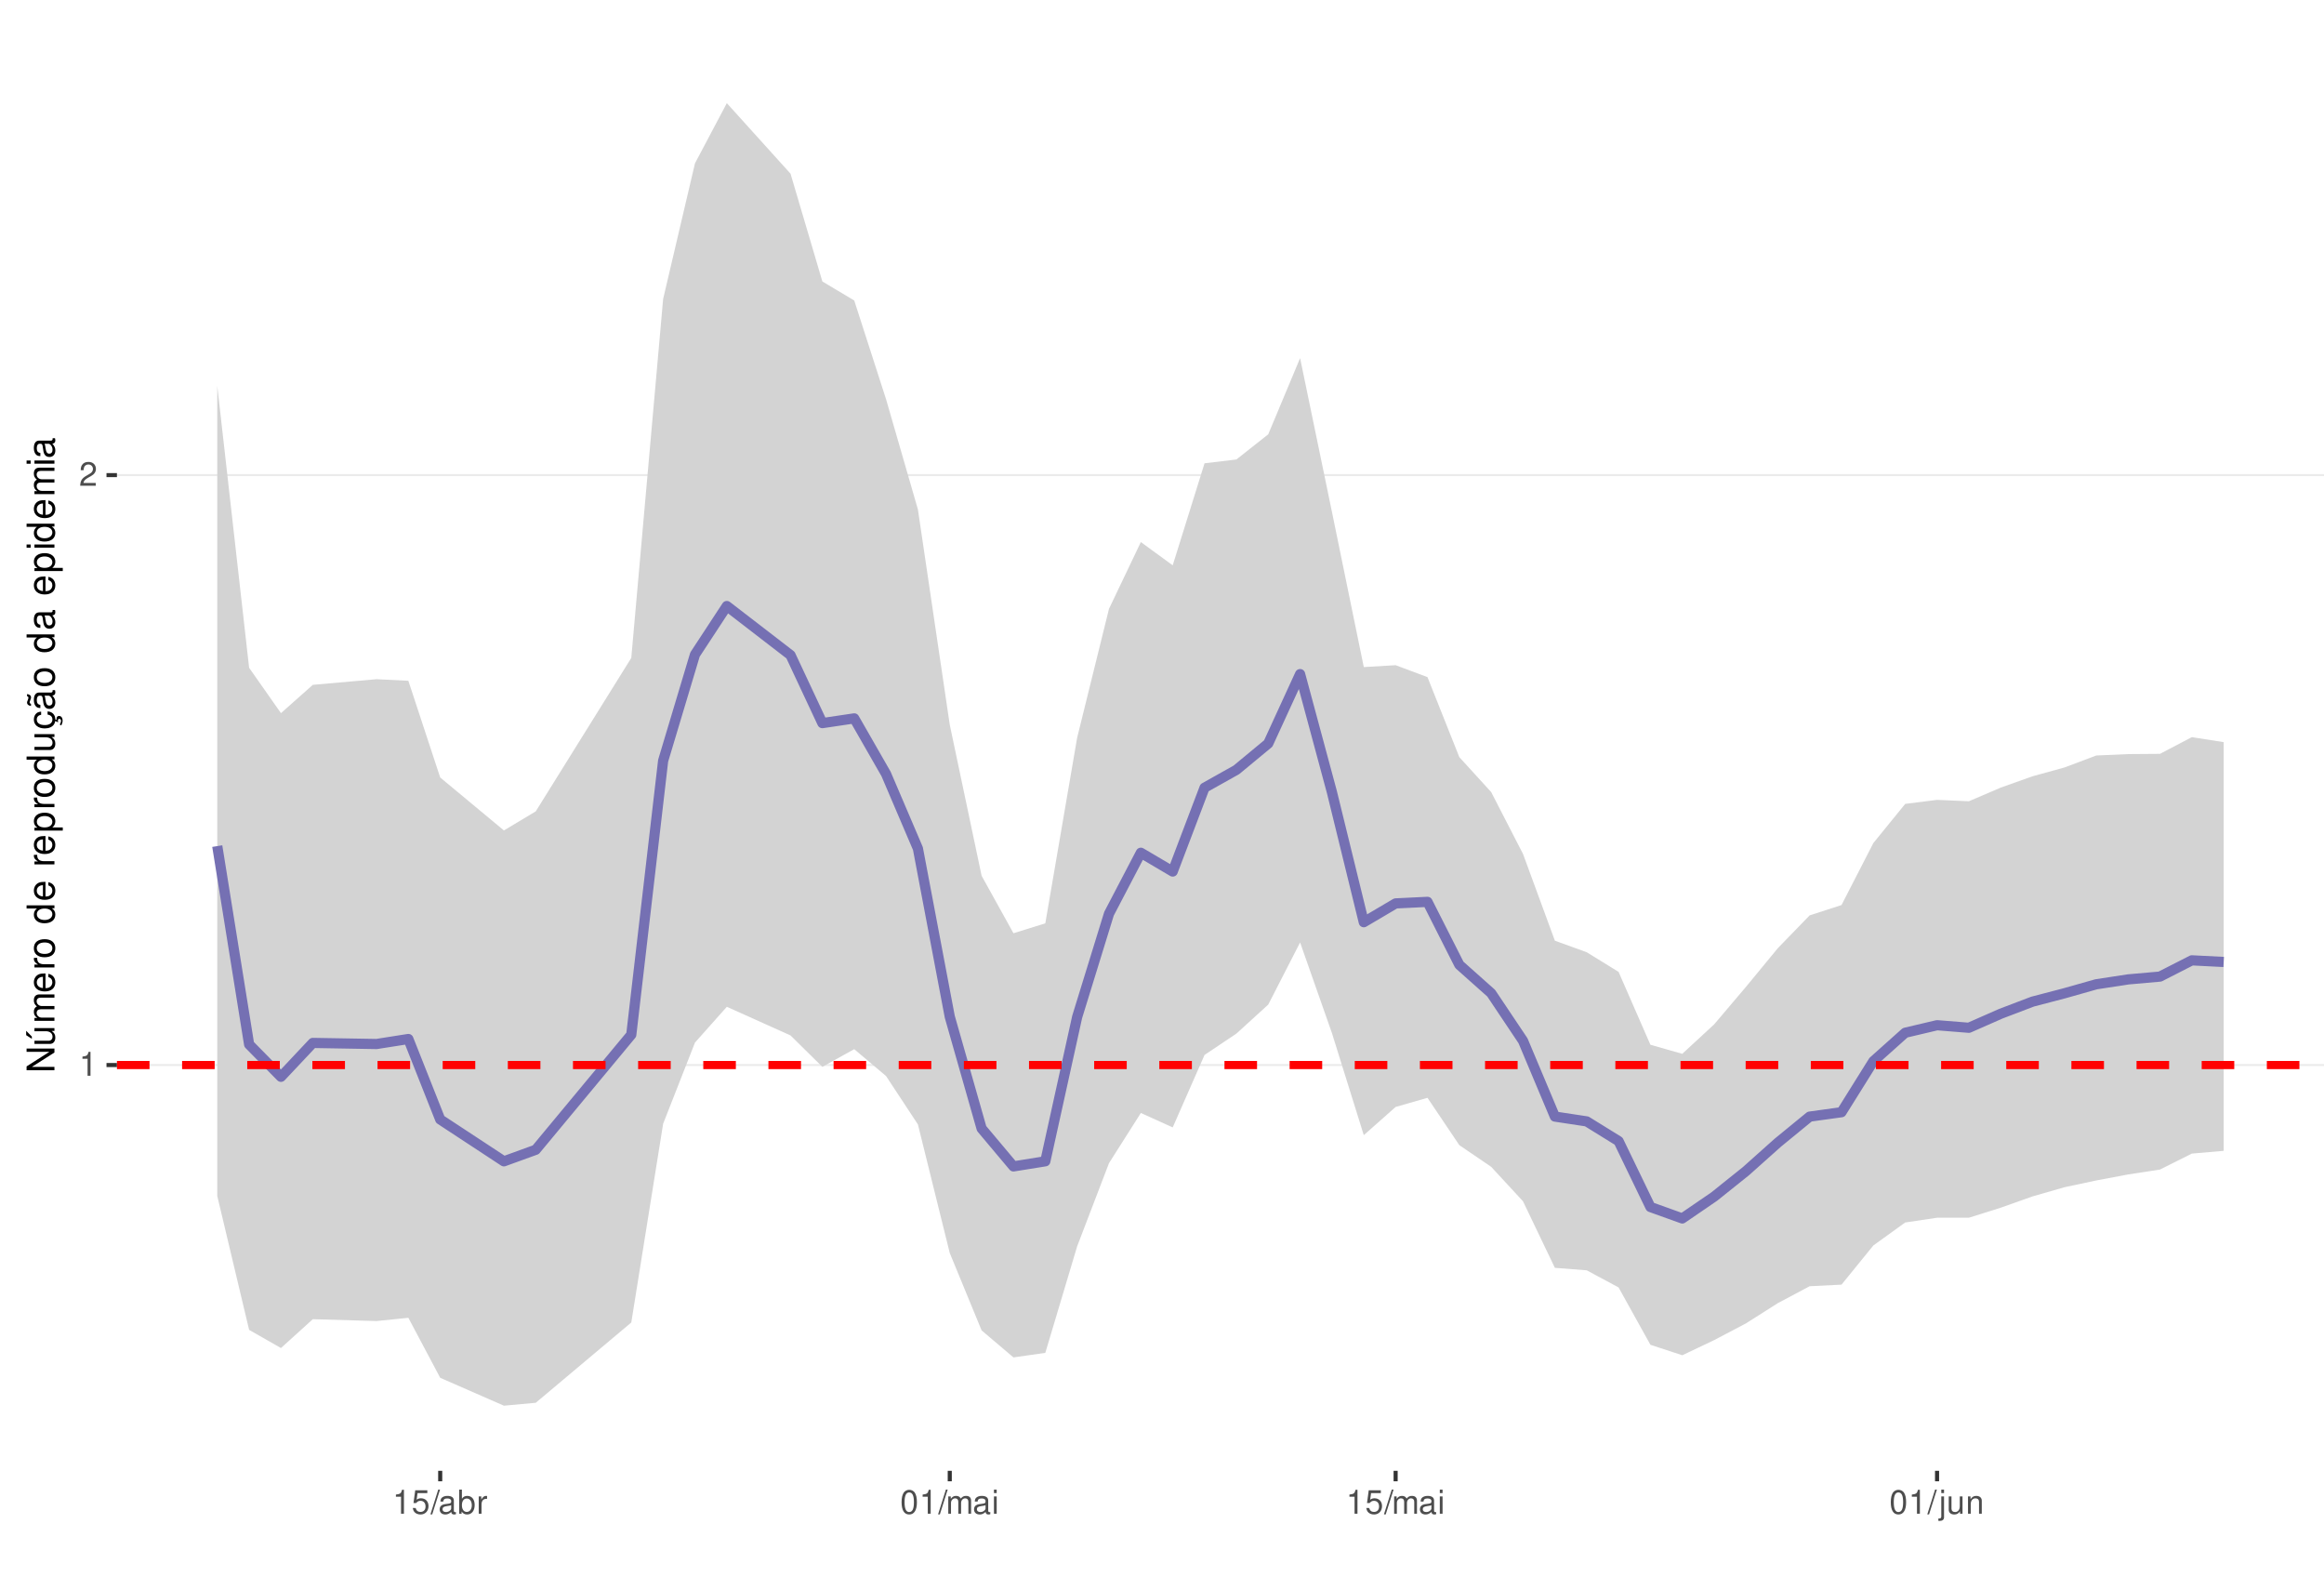
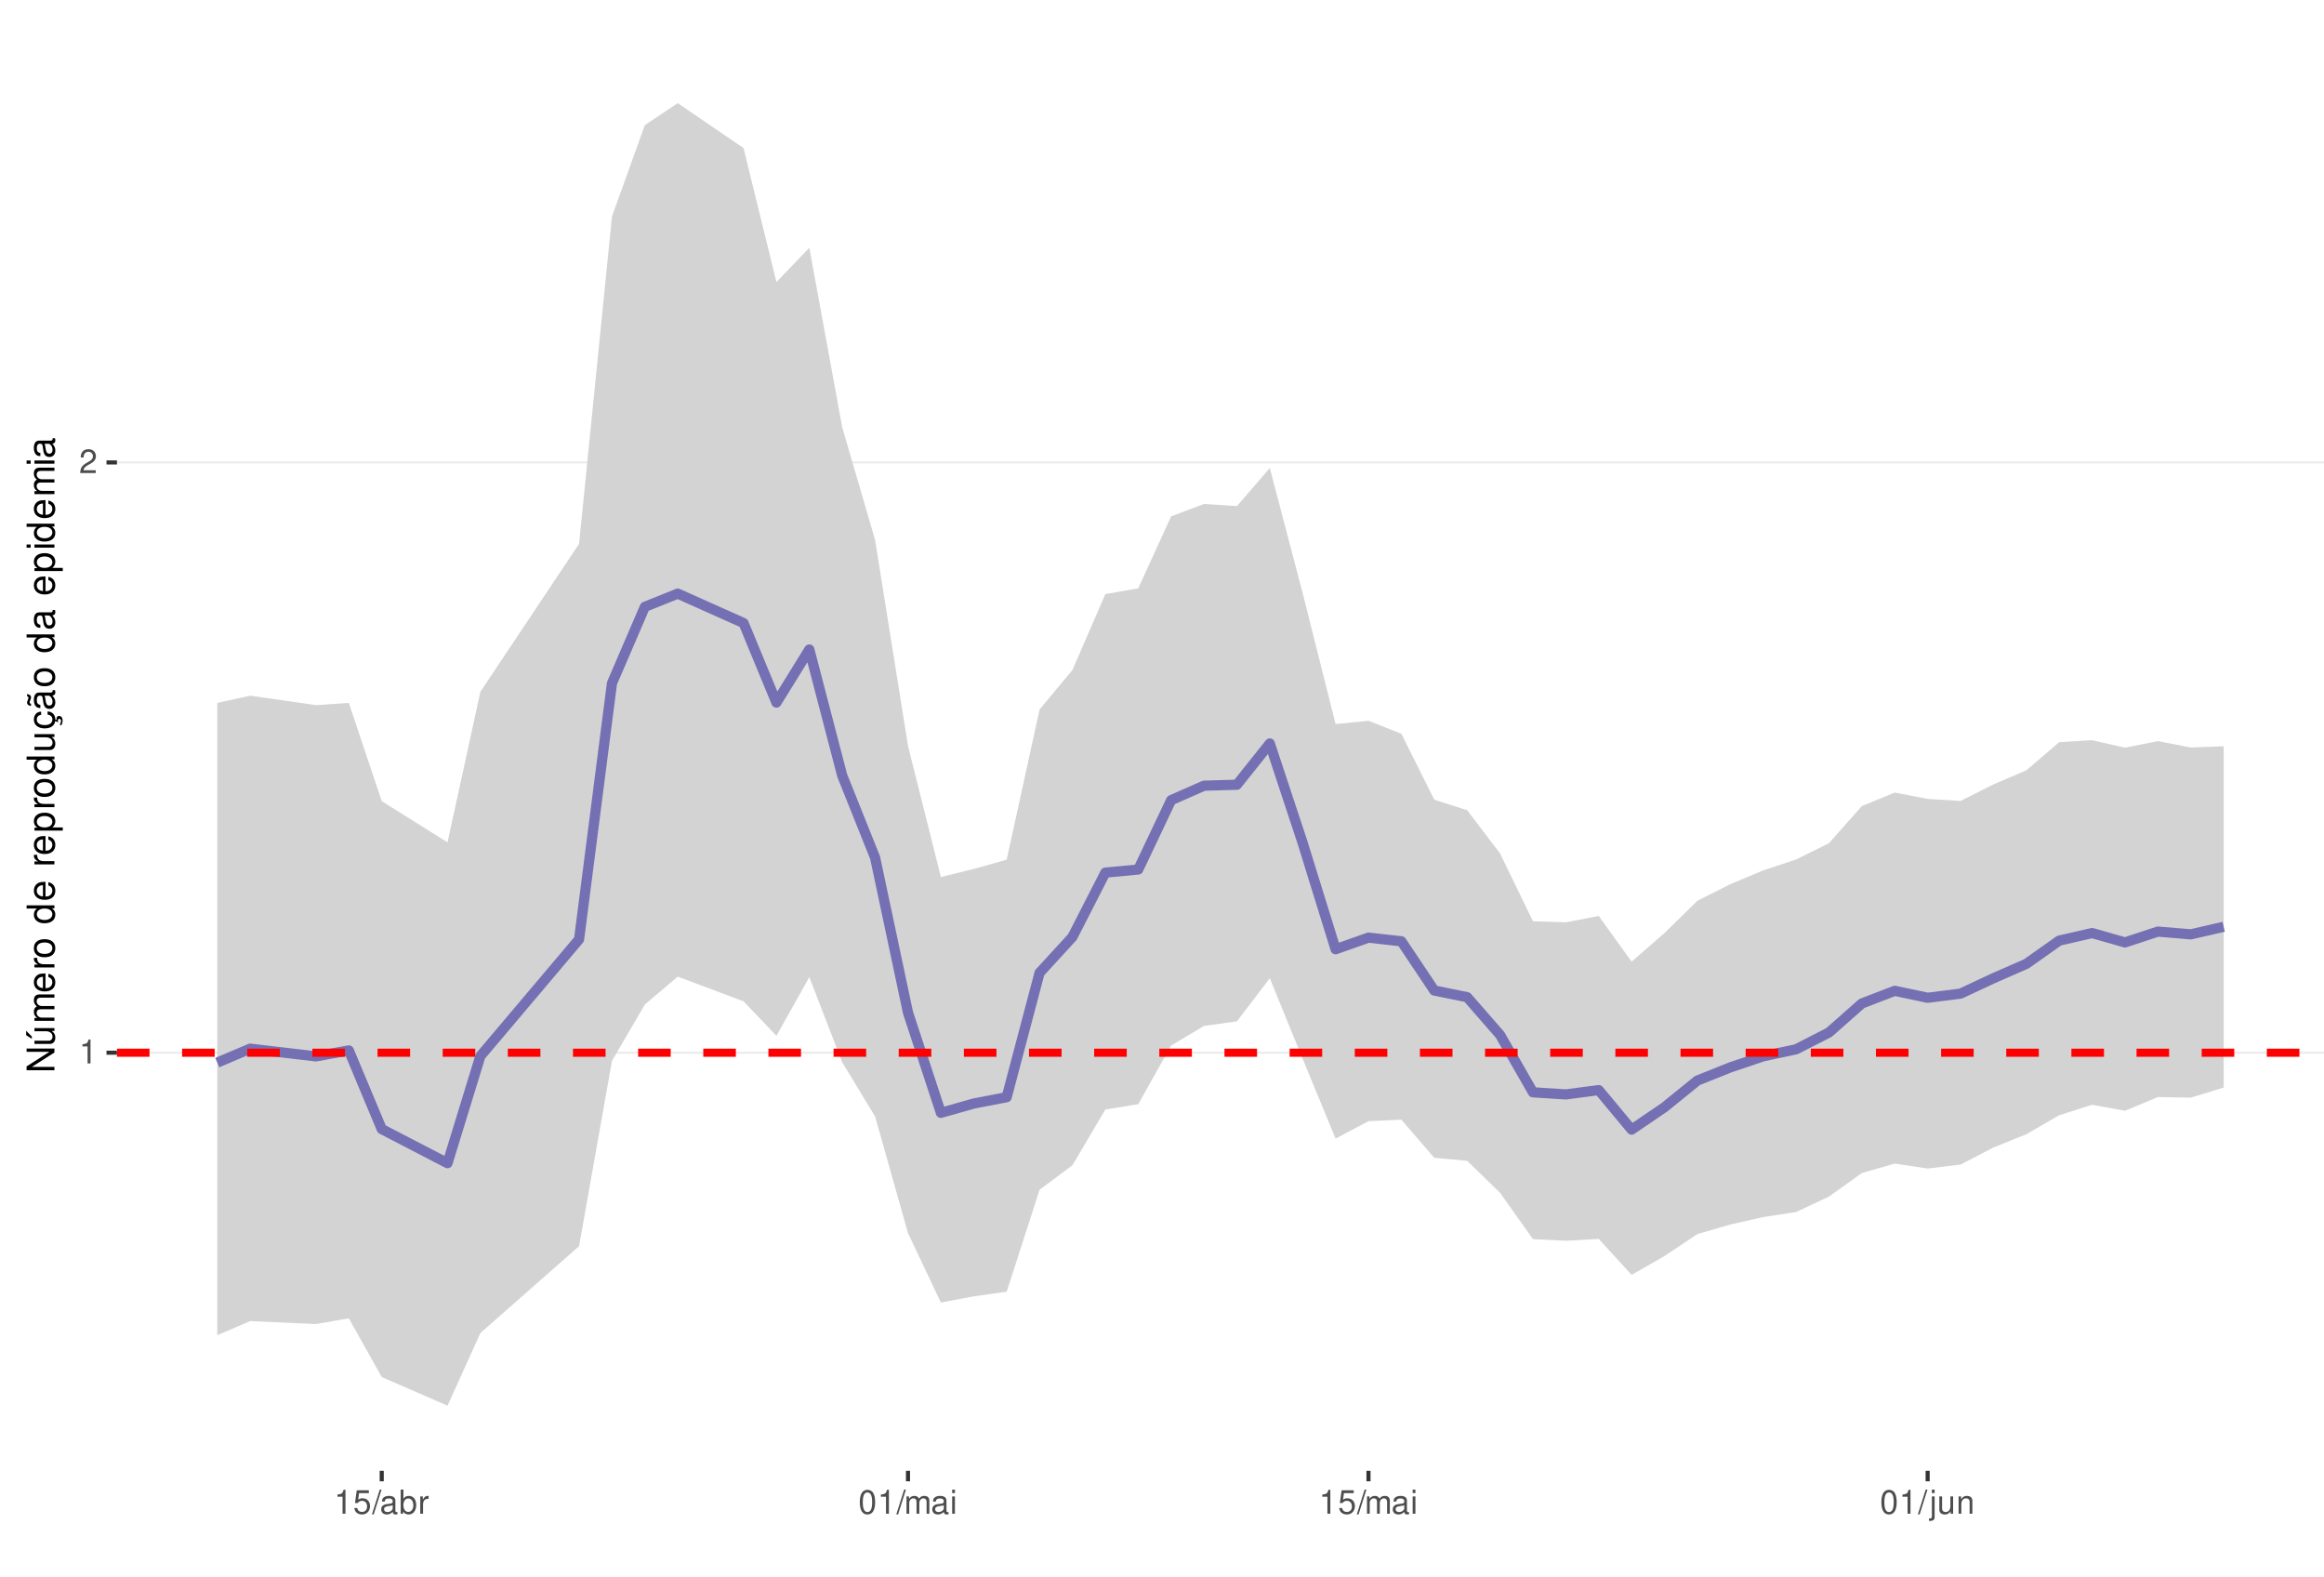
<svg xmlns="http://www.w3.org/2000/svg" xmlns:xlink="http://www.w3.org/1999/xlink" width="609pt" height="413pt" viewBox="0 0 609 413" version="1.1">
  <defs>
    <g>
      <symbol overflow="visible" id="glyph0-0">
        <path style="stroke:none;" d="" />
      </symbol>
      <symbol overflow="visible" id="glyph0-1">
        <path style="stroke:none;" d="M 2.234 -4.453 L 2.234 0 L 3 0 L 3 -6.266 L 2.5 -6.266 C 2.234 -5.297 2.062 -5.172 0.891 -5.016 L 0.891 -4.453 Z M 2.234 -4.453 " />
      </symbol>
      <symbol overflow="visible" id="glyph0-2">
        <path style="stroke:none;" d="M 4.375 -0.75 L 1.156 -0.75 C 1.234 -1.266 1.5 -1.594 2.266 -2.062 L 3.125 -2.547 C 3.984 -3.016 4.422 -3.656 4.422 -4.438 C 4.422 -4.953 4.219 -5.438 3.859 -5.781 C 3.484 -6.109 3.031 -6.266 2.453 -6.266 C 1.672 -6.266 1.094 -5.984 0.766 -5.438 C 0.547 -5.109 0.453 -4.719 0.438 -4.094 L 1.188 -4.094 C 1.219 -4.516 1.266 -4.766 1.375 -4.984 C 1.578 -5.359 1.969 -5.594 2.438 -5.594 C 3.125 -5.594 3.641 -5.094 3.641 -4.422 C 3.641 -3.906 3.359 -3.484 2.812 -3.172 L 2.016 -2.703 C 0.734 -1.969 0.359 -1.375 0.297 -0.016 L 4.375 -0.016 Z M 4.375 -0.75 " />
      </symbol>
      <symbol overflow="visible" id="glyph0-3">
        <path style="stroke:none;" d="M 4.125 -6.141 L 0.953 -6.141 L 0.5 -2.797 L 1.188 -2.797 C 1.547 -3.219 1.844 -3.375 2.328 -3.375 C 3.156 -3.375 3.656 -2.797 3.656 -1.891 C 3.656 -1.016 3.156 -0.469 2.312 -0.469 C 1.656 -0.469 1.25 -0.812 1.062 -1.5 L 0.297 -1.5 C 0.406 -1 0.5 -0.766 0.672 -0.531 C 1.016 -0.062 1.641 0.203 2.344 0.203 C 3.578 0.203 4.438 -0.703 4.438 -2 C 4.438 -3.219 3.641 -4.047 2.453 -4.047 C 2.031 -4.047 1.672 -3.938 1.328 -3.672 L 1.562 -5.391 L 4.125 -5.391 Z M 4.125 -6.141 " />
      </symbol>
      <symbol overflow="visible" id="glyph0-4">
        <path style="stroke:none;" d="M 1.984 -6.312 L -0.062 0.172 L 0.406 0.172 L 2.453 -6.312 Z M 1.984 -6.312 " />
      </symbol>
      <symbol overflow="visible" id="glyph0-5">
        <path style="stroke:none;" d="M 4.625 -0.422 C 4.547 -0.406 4.516 -0.406 4.469 -0.406 C 4.219 -0.406 4.078 -0.531 4.078 -0.766 L 4.078 -3.422 C 4.078 -4.234 3.5 -4.672 2.375 -4.672 C 1.719 -4.672 1.188 -4.469 0.875 -4.141 C 0.672 -3.906 0.578 -3.641 0.562 -3.188 L 1.297 -3.188 C 1.344 -3.75 1.672 -4 2.359 -4 C 3.016 -4 3.375 -3.75 3.375 -3.328 L 3.375 -3.141 C 3.359 -2.828 3.203 -2.703 2.609 -2.625 C 1.594 -2.5 1.438 -2.469 1.156 -2.359 C 0.625 -2.125 0.359 -1.734 0.359 -1.141 C 0.359 -0.312 0.938 0.203 1.859 0.203 C 2.422 0.203 2.875 0 3.391 -0.469 C 3.438 0 3.672 0.203 4.141 0.203 C 4.297 0.203 4.391 0.188 4.625 0.125 Z M 3.375 -1.422 C 3.375 -1.188 3.297 -1.031 3.078 -0.844 C 2.781 -0.578 2.438 -0.438 2.016 -0.438 C 1.453 -0.438 1.109 -0.703 1.109 -1.156 C 1.109 -1.641 1.422 -1.875 2.203 -1.984 C 2.984 -2.094 3.125 -2.125 3.375 -2.234 Z M 3.375 -1.422 " />
      </symbol>
      <symbol overflow="visible" id="glyph0-6">
        <path style="stroke:none;" d="M 0.469 -6.312 L 0.469 0 L 1.109 0 L 1.109 -0.578 C 1.469 -0.047 1.922 0.203 2.547 0.203 C 3.75 0.203 4.531 -0.781 4.531 -2.281 C 4.531 -3.75 3.797 -4.672 2.594 -4.672 C 1.969 -4.672 1.531 -4.438 1.188 -3.922 L 1.188 -6.312 Z M 2.453 -3.984 C 3.25 -3.984 3.781 -3.297 3.781 -2.203 C 3.781 -1.172 3.234 -0.469 2.453 -0.469 C 1.672 -0.469 1.188 -1.172 1.188 -2.234 C 1.188 -3.297 1.672 -3.984 2.453 -3.984 Z M 2.453 -3.984 " />
      </symbol>
      <symbol overflow="visible" id="glyph0-7">
        <path style="stroke:none;" d="M 0.594 -4.531 L 0.594 0 L 1.328 0 L 1.328 -2.359 C 1.328 -3.438 1.781 -3.938 2.781 -3.906 L 2.781 -4.641 C 2.656 -4.656 2.594 -4.672 2.5 -4.672 C 2.031 -4.672 1.672 -4.391 1.266 -3.719 L 1.266 -4.531 Z M 0.594 -4.531 " />
      </symbol>
      <symbol overflow="visible" id="glyph0-8">
        <path style="stroke:none;" d="M 2.375 -6.266 C 1.812 -6.266 1.297 -6 0.969 -5.578 C 0.578 -5.016 0.375 -4.188 0.375 -3.031 C 0.375 -0.922 1.062 0.203 2.375 0.203 C 3.672 0.203 4.391 -0.922 4.391 -2.984 C 4.391 -4.188 4.203 -5 3.797 -5.578 C 3.469 -6 2.953 -6.266 2.375 -6.266 Z M 2.375 -5.578 C 3.203 -5.578 3.609 -4.75 3.609 -3.047 C 3.609 -1.266 3.219 -0.438 2.359 -0.438 C 1.562 -0.438 1.156 -1.297 1.156 -3.016 C 1.156 -4.75 1.562 -5.578 2.375 -5.578 Z M 2.375 -5.578 " />
      </symbol>
      <symbol overflow="visible" id="glyph0-9">
        <path style="stroke:none;" d="M 0.609 -4.531 L 0.609 0 L 1.328 0 L 1.328 -2.844 C 1.328 -3.5 1.812 -4.031 2.391 -4.031 C 2.938 -4.031 3.234 -3.703 3.234 -3.125 L 3.234 0 L 3.969 0 L 3.969 -2.844 C 3.969 -3.5 4.438 -4.031 5.031 -4.031 C 5.562 -4.031 5.875 -3.703 5.875 -3.125 L 5.875 0 L 6.594 0 L 6.594 -3.406 C 6.594 -4.219 6.125 -4.672 5.281 -4.672 C 4.672 -4.672 4.312 -4.484 3.891 -3.969 C 3.625 -4.453 3.25 -4.672 2.672 -4.672 C 2.062 -4.672 1.656 -4.438 1.266 -3.891 L 1.266 -4.531 Z M 0.609 -4.531 " />
      </symbol>
      <symbol overflow="visible" id="glyph0-10">
        <path style="stroke:none;" d="M 1.297 -4.531 L 0.578 -4.531 L 0.578 0 L 1.297 0 Z M 1.297 -6.312 L 0.578 -6.312 L 0.578 -5.406 L 1.297 -5.406 Z M 1.297 -6.312 " />
      </symbol>
      <symbol overflow="visible" id="glyph0-11">
        <path style="stroke:none;" d="M 0.609 -4.531 L 0.609 0.656 C 0.609 1.109 0.469 1.25 0.016 1.25 C -0.031 1.25 -0.062 1.25 -0.156 1.25 L -0.156 1.859 C -0.062 1.875 -0.031 1.891 0.094 1.891 C 0.906 1.891 1.328 1.562 1.328 0.938 L 1.328 -4.531 Z M 1.328 -6.312 L 0.609 -6.312 L 0.609 -5.406 L 1.328 -5.406 Z M 1.328 -6.312 " />
      </symbol>
      <symbol overflow="visible" id="glyph0-12">
        <path style="stroke:none;" d="M 4.172 0 L 4.172 -4.531 L 3.453 -4.531 L 3.453 -1.969 C 3.453 -1.031 2.969 -0.438 2.219 -0.438 C 1.641 -0.438 1.281 -0.781 1.281 -1.328 L 1.281 -4.531 L 0.562 -4.531 L 0.562 -1.031 C 0.562 -0.281 1.125 0.203 2.016 0.203 C 2.672 0.203 3.094 -0.031 3.516 -0.625 L 3.516 0 Z M 4.172 0 " />
      </symbol>
      <symbol overflow="visible" id="glyph0-13">
        <path style="stroke:none;" d="M 0.609 -4.531 L 0.609 0 L 1.328 0 L 1.328 -2.5 C 1.328 -3.422 1.812 -4.031 2.562 -4.031 C 3.141 -4.031 3.5 -3.688 3.5 -3.141 L 3.5 0 L 4.219 0 L 4.219 -3.422 C 4.219 -4.188 3.656 -4.672 2.781 -4.672 C 2.109 -4.672 1.672 -4.406 1.266 -3.781 L 1.266 -4.531 Z M 0.609 -4.531 " />
      </symbol>
      <symbol overflow="visible" id="glyph1-0">
        <path style="stroke:none;" d="" />
      </symbol>
      <symbol overflow="visible" id="glyph1-1">
        <path style="stroke:none;" d="M -7.297 -6.453 L -7.297 -5.578 L -1.328 -5.578 L -7.297 -1.766 L -7.297 -0.766 L 0 -0.766 L 0 -1.641 L -5.906 -1.641 L 0 -5.406 L 0 -6.453 Z M -7.297 -6.453 " />
      </symbol>
      <symbol overflow="visible" id="glyph1-2">
        <path style="stroke:none;" d="M 0 -4.812 L -5.234 -4.812 L -5.234 -3.984 L -2.266 -3.984 C -1.203 -3.984 -0.5 -3.438 -0.5 -2.562 C -0.5 -1.906 -0.906 -1.484 -1.531 -1.484 L -5.234 -1.484 L -5.234 -0.656 L -1.203 -0.656 C -0.328 -0.656 0.234 -1.297 0.234 -2.312 C 0.234 -3.094 -0.047 -3.578 -0.734 -4.062 L 0 -4.062 Z M -7.406 -2.953 L -5.922 -2 L -5.922 -2.594 L -7.406 -4.094 Z M -7.406 -2.953 " />
      </symbol>
      <symbol overflow="visible" id="glyph1-3">
        <path style="stroke:none;" d="M -5.234 -0.703 L 0 -0.703 L 0 -1.547 L -3.297 -1.547 C -4.047 -1.547 -4.656 -2.094 -4.656 -2.766 C -4.656 -3.391 -4.281 -3.734 -3.609 -3.734 L 0 -3.734 L 0 -4.578 L -3.297 -4.578 C -4.047 -4.578 -4.656 -5.125 -4.656 -5.812 C -4.656 -6.422 -4.266 -6.781 -3.609 -6.781 L 0 -6.781 L 0 -7.625 L -3.938 -7.625 C -4.875 -7.625 -5.391 -7.078 -5.391 -6.094 C -5.391 -5.406 -5.188 -4.984 -4.594 -4.484 C -5.156 -4.188 -5.391 -3.766 -5.391 -3.078 C -5.391 -2.375 -5.125 -1.906 -4.5 -1.469 L -5.234 -1.469 Z M -5.234 -0.703 " />
      </symbol>
      <symbol overflow="visible" id="glyph1-4">
        <path style="stroke:none;" d="M -2.344 -5.125 C -3.141 -5.125 -3.625 -5.062 -4.016 -4.922 C -4.875 -4.578 -5.391 -3.781 -5.391 -2.797 C -5.391 -1.344 -4.281 -0.406 -2.547 -0.406 C -0.812 -0.406 0.234 -1.297 0.234 -2.781 C 0.234 -3.984 -0.453 -4.812 -1.594 -5.016 L -1.594 -4.188 C -0.906 -3.953 -0.547 -3.484 -0.547 -2.812 C -0.547 -2.281 -0.781 -1.828 -1.219 -1.547 C -1.516 -1.344 -1.812 -1.281 -2.344 -1.266 Z M -3.016 -1.297 C -3.984 -1.359 -4.625 -1.953 -4.625 -2.797 C -4.625 -3.641 -3.953 -4.234 -3.016 -4.234 Z M -3.016 -1.297 " />
      </symbol>
      <symbol overflow="visible" id="glyph1-5">
        <path style="stroke:none;" d="M -5.234 -0.688 L 0 -0.688 L 0 -1.531 L -2.719 -1.531 C -3.984 -1.547 -4.547 -2.062 -4.516 -3.203 L -5.359 -3.203 C -5.375 -3.062 -5.391 -2.984 -5.391 -2.891 C -5.391 -2.344 -5.062 -1.938 -4.297 -1.453 L -5.234 -1.453 Z M -5.234 -0.688 " />
      </symbol>
      <symbol overflow="visible" id="glyph1-6">
        <path style="stroke:none;" d="M -5.391 -2.719 C -5.391 -1.234 -4.344 -0.359 -2.578 -0.359 C -0.812 -0.359 0.234 -1.234 0.234 -2.734 C 0.234 -4.203 -0.812 -5.094 -2.547 -5.094 C -4.359 -5.094 -5.391 -4.234 -5.391 -2.719 Z M -4.625 -2.734 C -4.625 -3.672 -3.844 -4.234 -2.547 -4.234 C -1.312 -4.234 -0.547 -3.656 -0.547 -2.734 C -0.547 -1.797 -1.312 -1.234 -2.578 -1.234 C -3.844 -1.234 -4.625 -1.797 -4.625 -2.734 Z M -4.625 -2.734 " />
      </symbol>
      <symbol overflow="visible" id="glyph1-7">
        <path style="stroke:none;" d="" />
      </symbol>
      <symbol overflow="visible" id="glyph1-8">
        <path style="stroke:none;" d="M -7.297 -4.953 L -7.297 -4.125 L -4.578 -4.125 C -5.109 -3.766 -5.391 -3.203 -5.391 -2.516 C -5.391 -1.156 -4.297 -0.266 -2.625 -0.266 C -0.859 -0.266 0.234 -1.125 0.234 -2.547 C 0.234 -3.266 -0.047 -3.766 -0.688 -4.203 L 0 -4.203 L 0 -4.953 Z M -4.609 -2.656 C -4.609 -3.547 -3.812 -4.125 -2.562 -4.125 C -1.344 -4.125 -0.547 -3.547 -0.547 -2.656 C -0.547 -1.734 -1.359 -1.125 -2.578 -1.125 C -3.797 -1.125 -4.609 -1.734 -4.609 -2.656 Z M -4.609 -2.656 " />
      </symbol>
      <symbol overflow="visible" id="glyph1-9">
        <path style="stroke:none;" d="M 2.188 -0.547 L 2.188 -1.375 L -0.547 -1.375 C -0.016 -1.812 0.234 -2.312 0.234 -2.984 C 0.234 -4.344 -0.859 -5.234 -2.531 -5.234 C -4.297 -5.234 -5.391 -4.375 -5.391 -2.984 C -5.391 -2.266 -5.062 -1.703 -4.453 -1.312 L -5.234 -1.312 L -5.234 -0.547 Z M -4.609 -2.844 C -4.609 -3.766 -3.797 -4.359 -2.547 -4.359 C -1.359 -4.359 -0.547 -3.75 -0.547 -2.844 C -0.547 -1.953 -1.344 -1.375 -2.578 -1.375 C -3.812 -1.375 -4.609 -1.953 -4.609 -2.844 Z M -4.609 -2.844 " />
      </symbol>
      <symbol overflow="visible" id="glyph1-10">
        <path style="stroke:none;" d="M 0 -4.812 L -5.234 -4.812 L -5.234 -3.984 L -2.266 -3.984 C -1.203 -3.984 -0.5 -3.438 -0.5 -2.562 C -0.5 -1.906 -0.906 -1.484 -1.531 -1.484 L -5.234 -1.484 L -5.234 -0.656 L -1.203 -0.656 C -0.328 -0.656 0.234 -1.297 0.234 -2.312 C 0.234 -3.094 -0.047 -3.578 -0.734 -4.062 L 0 -4.062 Z M 0 -4.812 " />
      </symbol>
      <symbol overflow="visible" id="glyph1-11">
        <path style="stroke:none;" d="M 0.234 -2.641 C 0.234 -3.875 -0.547 -4.703 -1.797 -4.766 L -1.797 -3.938 C -0.953 -3.797 -0.531 -3.359 -0.531 -2.656 C -0.531 -1.734 -1.281 -1.188 -2.516 -1.188 C -3.844 -1.188 -4.625 -1.719 -4.625 -2.625 C -4.625 -3.328 -4.203 -3.766 -3.484 -3.875 L -3.484 -4.703 C -3.984 -4.672 -4.312 -4.562 -4.609 -4.359 C -5.094 -4 -5.391 -3.375 -5.391 -2.641 C -5.391 -1.219 -4.266 -0.312 -2.531 -0.312 C -1.469 -0.312 -0.625 -0.672 -0.156 -1.312 C 0.047 -1.594 0.125 -1.812 0.203 -2.25 L 0.922 -1.938 L 0.984 -2.062 C 0.938 -2.188 0.906 -2.25 0.906 -2.375 C 0.906 -2.656 1.047 -2.828 1.281 -2.828 C 1.547 -2.828 1.734 -2.594 1.734 -2.297 C 1.734 -2.031 1.672 -1.844 1.438 -1.406 L 1.406 -1.312 L 1.812 -1.094 C 2.078 -1.75 2.141 -1.953 2.141 -2.344 C 2.141 -3.109 1.781 -3.578 1.203 -3.578 C 0.781 -3.578 0.547 -3.297 0.547 -2.797 C 0.547 -2.703 0.547 -2.641 0.562 -2.516 Z M 0.234 -2.641 " />
      </symbol>
      <symbol overflow="visible" id="glyph1-12">
        <path style="stroke:none;" d="M -0.484 -5.344 C -0.469 -5.266 -0.469 -5.219 -0.469 -5.172 C -0.469 -4.875 -0.625 -4.719 -0.875 -4.719 L -3.953 -4.719 C -4.891 -4.719 -5.391 -4.047 -5.391 -2.75 C -5.391 -1.984 -5.172 -1.375 -4.781 -1.016 C -4.516 -0.766 -4.203 -0.672 -3.688 -0.656 L -3.688 -1.484 C -4.328 -1.562 -4.625 -1.938 -4.625 -2.719 C -4.625 -3.484 -4.344 -3.891 -3.844 -3.891 L -3.625 -3.891 C -3.266 -3.875 -3.125 -3.703 -3.047 -3.016 C -2.891 -1.844 -2.844 -1.656 -2.719 -1.344 C -2.453 -0.734 -2 -0.422 -1.312 -0.422 C -0.375 -0.422 0.234 -1.078 0.234 -2.141 C 0.234 -2.797 0 -3.328 -0.547 -3.922 C 0 -3.984 0.234 -4.234 0.234 -4.781 C 0.234 -4.953 0.203 -5.062 0.141 -5.344 Z M -1.656 -3.891 C -1.375 -3.891 -1.203 -3.812 -0.969 -3.562 C -0.656 -3.219 -0.5 -2.812 -0.5 -2.312 C -0.5 -1.672 -0.812 -1.297 -1.344 -1.297 C -1.891 -1.297 -2.172 -1.656 -2.297 -2.547 C -2.422 -3.438 -2.453 -3.609 -2.594 -3.891 Z M -7.172 -3.75 C -6.922 -3.672 -6.812 -3.547 -6.812 -3.375 C -6.812 -3.25 -6.875 -2.984 -6.984 -2.734 C -7.156 -2.312 -7.172 -2.25 -7.172 -2.047 C -7.172 -1.594 -6.797 -1.297 -6.141 -1.188 L -6.141 -1.766 C -6.375 -1.812 -6.5 -1.938 -6.5 -2.094 C -6.5 -2.203 -6.469 -2.344 -6.375 -2.578 C -6.156 -3.156 -6.125 -3.234 -6.125 -3.438 C -6.125 -3.922 -6.484 -4.219 -7.172 -4.312 Z M -7.172 -3.75 " />
      </symbol>
      <symbol overflow="visible" id="glyph1-13">
        <path style="stroke:none;" d="M -0.484 -5.344 C -0.469 -5.266 -0.469 -5.219 -0.469 -5.172 C -0.469 -4.875 -0.625 -4.719 -0.875 -4.719 L -3.953 -4.719 C -4.891 -4.719 -5.391 -4.047 -5.391 -2.75 C -5.391 -1.984 -5.172 -1.375 -4.781 -1.016 C -4.516 -0.766 -4.203 -0.672 -3.688 -0.656 L -3.688 -1.484 C -4.328 -1.562 -4.625 -1.938 -4.625 -2.719 C -4.625 -3.484 -4.344 -3.891 -3.844 -3.891 L -3.625 -3.891 C -3.266 -3.875 -3.125 -3.703 -3.047 -3.016 C -2.891 -1.844 -2.844 -1.656 -2.719 -1.344 C -2.453 -0.734 -2 -0.422 -1.312 -0.422 C -0.375 -0.422 0.234 -1.078 0.234 -2.141 C 0.234 -2.797 0 -3.328 -0.547 -3.922 C 0 -3.984 0.234 -4.234 0.234 -4.781 C 0.234 -4.953 0.203 -5.062 0.141 -5.344 Z M -1.656 -3.891 C -1.375 -3.891 -1.203 -3.812 -0.969 -3.562 C -0.656 -3.219 -0.5 -2.812 -0.5 -2.312 C -0.5 -1.672 -0.812 -1.297 -1.344 -1.297 C -1.891 -1.297 -2.172 -1.656 -2.297 -2.547 C -2.422 -3.438 -2.453 -3.609 -2.594 -3.891 Z M -1.656 -3.891 " />
      </symbol>
      <symbol overflow="visible" id="glyph1-14">
        <path style="stroke:none;" d="M -5.234 -1.5 L -5.234 -0.672 L 0 -0.672 L 0 -1.5 Z M -7.297 -1.5 L -7.297 -0.656 L -6.234 -0.656 L -6.234 -1.5 Z M -7.297 -1.5 " />
      </symbol>
    </g>
    <clipPath id="clip1">
      <path d="M 30.645 9.961 L 609 9.961 L 609 385.328 L 30.645 385.328 Z M 30.645 9.961 " />
    </clipPath>
    <clipPath id="clip2">
-       <path d="M 30.645 278 L 609 278 L 609 280 L 30.645 280 Z M 30.645 278 " />
+       <path d="M 30.645 275 L 609 275 L 609 277 L 30.645 277 Z M 30.645 275 " />
    </clipPath>
    <clipPath id="clip3">
-       <path d="M 30.645 124 L 609 124 L 609 125 L 30.645 125 Z M 30.645 124 " />
+       <path d="M 30.645 120 L 609 120 L 609 122 L 30.645 122 Z M 30.645 120 " />
    </clipPath>
    <clipPath id="clip4">
-       <path d="M 30.645 277 L 609 277 L 609 281 L 30.645 281 Z M 30.645 277 " />
+       <path d="M 30.645 274 L 609 274 L 609 277 L 30.645 277 Z M 30.645 274 " />
    </clipPath>
  </defs>
  <g id="surface58">
    <rect x="0" y="0" width="609" height="413" style="fill:rgb(100%,100%,100%);fill-opacity:1;stroke:none;" />
    <rect x="0" y="0" width="609" height="413" style="fill:rgb(100%,100%,100%);fill-opacity:1;stroke:none;" />
    <path style="fill:none;stroke-width:1.067;stroke-linecap:round;stroke-linejoin:round;stroke:rgb(100%,100%,100%);stroke-opacity:1;stroke-miterlimit:10;" d="M 0 413 L 609 413 L 609 0 L 0 0 Z M 0 413 " />
    <g clip-path="url(#clip1)" clip-rule="nonzero">
      <path style=" stroke:none;fill-rule:nonzero;fill:rgb(100%,100%,100%);fill-opacity:1;" d="M 30.645 385.328 L 609 385.328 L 609 9.961 L 30.645 9.961 Z M 30.645 385.328 " />
    </g>
    <g clip-path="url(#clip2)" clip-rule="nonzero">
-       <path style="fill:none;stroke-width:0.533;stroke-linecap:butt;stroke-linejoin:round;stroke:rgb(92.157%,92.157%,92.157%);stroke-opacity:1;stroke-miterlimit:10;" d="M 30.645 279.02 L 609 279.02 " />
+       <path style="fill:none;stroke-width:0.533;stroke-linecap:butt;stroke-linejoin:round;stroke:rgb(92.157%,92.157%,92.157%);stroke-opacity:1;stroke-miterlimit:10;" d="M 30.645 275.793 L 609 275.793 " />
    </g>
    <g clip-path="url(#clip3)" clip-rule="nonzero">
-       <path style="fill:none;stroke-width:0.533;stroke-linecap:butt;stroke-linejoin:round;stroke:rgb(92.157%,92.157%,92.157%);stroke-opacity:1;stroke-miterlimit:10;" d="M 30.645 124.473 L 609 124.473 " />
-     </g>
-     <path style=" stroke:none;fill-rule:nonzero;fill:rgb(82.745%,82.745%,82.745%);fill-opacity:1;" d="M 56.934 101.074 L 65.281 174.949 L 73.625 186.832 L 81.973 179.414 L 98.664 177.941 L 107.008 178.352 L 115.355 203.691 L 132.047 217.559 L 140.391 212.566 L 165.426 172.363 L 173.773 78.328 L 182.117 42.789 L 190.465 27.023 L 207.156 45.504 L 215.5 73.742 L 223.848 78.719 L 232.191 104.594 L 240.539 133.473 L 248.883 189.871 L 257.23 229.441 L 265.574 244.492 L 273.922 241.898 L 282.266 193.266 L 290.613 159.492 L 298.957 142.012 L 307.305 148.105 L 315.648 121.375 L 323.996 120.375 L 332.34 113.781 L 340.688 93.824 L 349.031 134.094 L 357.379 174.762 L 365.723 174.27 L 374.07 177.398 L 382.414 198.359 L 390.762 207.512 L 399.105 223.727 L 407.453 246.445 L 415.797 249.469 L 424.145 254.613 L 432.488 273.707 L 440.836 276.082 L 449.18 268.375 L 457.527 258.539 L 465.871 248.41 L 474.219 239.809 L 482.562 237.109 L 490.91 220.863 L 499.254 210.605 L 507.602 209.551 L 515.945 209.914 L 524.293 206.34 L 532.637 203.367 L 540.984 201.066 L 549.328 197.926 L 557.676 197.559 L 566.02 197.496 L 574.367 193.117 L 582.711 194.426 L 582.711 301.5 L 574.367 302.219 L 566.02 306.398 L 557.676 307.684 L 549.328 309.258 L 540.984 311.035 L 532.637 313.43 L 524.293 316.395 L 515.945 319.023 L 507.602 319.027 L 499.254 320.27 L 490.91 326.285 L 482.562 336.555 L 474.219 336.969 L 465.871 341.402 L 457.527 346.703 L 449.18 351.09 L 440.836 355.055 L 432.488 352.305 L 424.145 337.281 L 415.797 332.801 L 407.453 332.152 L 399.105 314.719 L 390.762 305.688 L 382.414 300.008 L 374.07 287.605 L 365.723 290 L 357.379 297.387 L 349.031 270.648 L 340.688 246.902 L 332.34 263.184 L 323.996 270.785 L 315.648 276.379 L 307.305 295.359 L 298.957 291.582 L 290.613 304.719 L 282.266 326.512 L 273.922 354.426 L 265.574 355.617 L 257.23 348.539 L 248.883 328.27 L 240.539 294.582 L 232.191 281.906 L 223.848 274.863 L 215.5 279.496 L 207.156 271.266 L 190.465 263.762 L 182.117 273.137 L 173.773 294.402 L 165.426 346.469 L 140.391 367.5 L 132.047 368.266 L 115.355 360.961 L 107.008 345.238 L 98.664 346.09 L 81.973 345.605 L 73.625 353.16 L 65.281 348.402 L 56.934 313.32 Z M 56.934 101.074 " />
-     <path style="fill:none;stroke-width:2.667;stroke-linecap:butt;stroke-linejoin:round;stroke:rgb(45.882%,43.922%,70.196%);stroke-opacity:1;stroke-miterlimit:10;" d="M 56.934 221.664 L 65.281 273.621 L 73.625 282.102 L 81.973 273.23 L 98.664 273.512 L 107.008 272.199 L 115.355 293.277 L 132.047 304.246 L 140.391 301.219 L 165.426 271.07 L 173.773 199.301 L 182.117 171.488 L 190.465 158.766 L 207.156 171.629 L 215.5 189.445 L 223.848 188.203 L 232.191 202.762 L 240.539 222.309 L 248.883 266.355 L 257.23 295.648 L 265.574 305.578 L 273.922 304.238 L 282.266 266.434 L 290.613 239.375 L 298.957 223.406 L 307.305 228.328 L 315.648 206.367 L 323.996 201.688 L 332.34 194.781 L 340.688 176.605 L 349.031 207.543 L 357.379 241.602 L 365.723 236.676 L 374.07 236.27 L 382.414 252.762 L 390.762 260.199 L 399.105 272.664 L 407.453 292.52 L 415.797 293.785 L 424.145 298.949 L 432.488 316.215 L 440.836 319.211 L 449.18 313.5 L 457.527 306.816 L 465.871 299.367 L 474.219 292.531 L 482.562 291.379 L 490.91 278.02 L 499.254 270.562 L 507.602 268.59 L 515.945 269.258 L 524.293 265.582 L 532.637 262.406 L 540.984 260.223 L 549.328 257.863 L 557.676 256.586 L 566.02 255.848 L 574.367 251.59 L 582.711 252.016 " />
+       <path style="fill:none;stroke-width:0.533;stroke-linecap:butt;stroke-linejoin:round;stroke:rgb(92.157%,92.157%,92.157%);stroke-opacity:1;stroke-miterlimit:10;" d="M 30.645 121.145 L 609 121.145 " />
+     </g>
+     <path style=" stroke:none;fill-rule:nonzero;fill:rgb(82.745%,82.745%,82.745%);fill-opacity:1;" d="M 56.934 184.164 L 65.555 182.254 L 82.793 184.734 L 91.41 184.152 L 100.031 209.883 L 117.27 220.68 L 125.887 181.223 L 151.746 142.469 L 160.367 56.719 L 168.984 32.777 L 177.605 27.023 L 194.844 38.797 L 203.461 73.887 L 212.082 64.918 L 220.699 111.926 L 229.32 141.484 L 237.938 195.391 L 246.559 229.766 L 255.18 227.645 L 263.797 225.219 L 272.418 185.879 L 281.035 175.523 L 289.656 155.641 L 298.273 154.133 L 306.895 135.273 L 315.512 132.027 L 324.133 132.59 L 332.75 122.621 L 341.371 155.414 L 349.988 189.695 L 358.609 188.828 L 367.23 192.242 L 375.848 209.5 L 384.469 212.262 L 393.086 223.59 L 401.707 241.348 L 410.324 241.633 L 418.945 239.973 L 427.562 251.934 L 436.184 244.43 L 444.801 235.988 L 453.422 231.637 L 462.039 228.031 L 470.66 225.176 L 479.281 220.895 L 487.898 211.176 L 496.52 207.637 L 505.137 209.305 L 513.758 209.84 L 522.375 205.496 L 530.996 201.82 L 539.613 194.43 L 548.234 193.922 L 556.852 195.875 L 565.473 194.152 L 574.094 195.836 L 582.711 195.512 L 582.711 284.922 L 574.094 287.559 L 565.473 287.402 L 556.852 291.004 L 548.234 289.43 L 539.613 292.168 L 530.996 297.152 L 522.375 300.625 L 513.758 305.102 L 505.137 306.129 L 496.52 304.844 L 487.898 307.309 L 479.281 313.48 L 470.66 317.527 L 462.039 318.852 L 453.422 320.801 L 444.801 323.297 L 436.184 329.059 L 427.562 333.996 L 418.945 324.574 L 410.324 325.059 L 401.707 324.629 L 393.086 312.484 L 384.469 304.113 L 375.848 303.332 L 367.23 293.34 L 358.609 293.723 L 349.988 298.297 L 341.371 277.426 L 332.75 256.277 L 324.133 267.574 L 315.512 268.773 L 306.895 273.914 L 298.273 289.273 L 289.656 290.668 L 281.035 305.262 L 272.418 311.691 L 263.797 338.402 L 255.18 339.621 L 246.559 341.242 L 237.938 323.043 L 229.32 292.504 L 220.699 278.301 L 212.082 255.984 L 203.461 271.359 L 194.844 262.324 L 177.605 255.859 L 168.984 263.16 L 160.367 277.934 L 151.746 326.469 L 125.887 349.23 L 117.27 368.266 L 100.031 360.758 L 91.41 345.375 L 82.793 346.875 L 65.555 346.102 L 56.934 349.793 Z M 56.934 184.164 " />
+     <path style="fill:none;stroke-width:2.667;stroke-linecap:butt;stroke-linejoin:round;stroke:rgb(45.882%,43.922%,70.196%);stroke-opacity:1;stroke-miterlimit:10;" d="M 56.934 278.387 L 65.555 274.73 L 82.793 276.754 L 91.41 275.195 L 100.031 295.801 L 117.27 304.73 L 125.887 276.68 L 151.746 246.09 L 160.367 179 L 168.984 158.977 L 177.605 155.516 L 194.844 163.223 L 203.461 184.07 L 212.082 170.156 L 220.699 203.172 L 229.32 224.695 L 237.938 265.281 L 246.559 291.547 L 255.18 289.102 L 263.797 287.449 L 272.418 254.863 L 281.035 245.465 L 289.656 228.609 L 298.273 227.797 L 306.895 209.629 L 315.512 205.836 L 324.133 205.586 L 332.75 194.777 L 341.371 220.867 L 349.988 248.688 L 358.609 245.641 L 367.23 246.602 L 375.848 259.496 L 384.469 261.246 L 393.086 271.121 L 401.707 286.168 L 410.324 286.719 L 418.945 285.586 L 427.562 295.941 L 436.184 290.07 L 444.801 283.086 L 453.422 279.637 L 462.039 276.734 L 470.66 274.898 L 479.281 270.492 L 487.898 262.891 L 496.52 259.578 L 505.137 261.398 L 513.758 260.312 L 522.375 256.285 L 530.996 252.512 L 539.613 246.422 L 548.234 244.445 L 556.852 246.898 L 565.473 244.059 L 574.094 244.781 L 582.711 242.801 " />
    <g clip-path="url(#clip4)" clip-rule="nonzero">
-       <path style="fill:none;stroke-width:2.134;stroke-linecap:butt;stroke-linejoin:round;stroke:rgb(100%,0%,0%);stroke-opacity:1;stroke-dasharray:8.536,8.536;stroke-miterlimit:10;" d="M 30.645 279.02 L 609 279.02 " />
-     </g>
-     <g style="fill:rgb(30.196%,30.196%,30.196%);fill-opacity:1;">
-       <use xlink:href="#glyph0-1" x="20.715" y="281.825" />
-     </g>
-     <g style="fill:rgb(30.196%,30.196%,30.196%);fill-opacity:1;">
-       <use xlink:href="#glyph0-2" x="20.715" y="127.278" />
-     </g>
-     <path style="fill:none;stroke-width:1.067;stroke-linecap:butt;stroke-linejoin:round;stroke:rgb(20%,20%,20%);stroke-opacity:1;stroke-miterlimit:10;" d="M 27.906 279.02 L 30.645 279.02 " />
-     <path style="fill:none;stroke-width:1.067;stroke-linecap:butt;stroke-linejoin:round;stroke:rgb(20%,20%,20%);stroke-opacity:1;stroke-miterlimit:10;" d="M 27.906 124.473 L 30.645 124.473 " />
-     <path style="fill:none;stroke-width:1.067;stroke-linecap:butt;stroke-linejoin:round;stroke:rgb(20%,20%,20%);stroke-opacity:1;stroke-miterlimit:10;" d="M 115.355 388.07 L 115.355 385.328 " />
-     <path style="fill:none;stroke-width:1.067;stroke-linecap:butt;stroke-linejoin:round;stroke:rgb(20%,20%,20%);stroke-opacity:1;stroke-miterlimit:10;" d="M 248.883 388.07 L 248.883 385.328 " />
-     <path style="fill:none;stroke-width:1.067;stroke-linecap:butt;stroke-linejoin:round;stroke:rgb(20%,20%,20%);stroke-opacity:1;stroke-miterlimit:10;" d="M 365.723 388.07 L 365.723 385.328 " />
-     <path style="fill:none;stroke-width:1.067;stroke-linecap:butt;stroke-linejoin:round;stroke:rgb(20%,20%,20%);stroke-opacity:1;stroke-miterlimit:10;" d="M 507.602 388.07 L 507.602 385.328 " />
-     <g style="fill:rgb(30.196%,30.196%,30.196%);fill-opacity:1;">
-       <use xlink:href="#glyph0-1" x="102.855" y="396.567" />
-       <use xlink:href="#glyph0-3" x="107.855" y="396.567" />
-       <use xlink:href="#glyph0-4" x="112.855" y="396.567" />
-       <use xlink:href="#glyph0-5" x="114.855" y="396.567" />
-       <use xlink:href="#glyph0-6" x="119.855" y="396.567" />
-       <use xlink:href="#glyph0-7" x="124.855" y="396.567" />
-     </g>
-     <g style="fill:rgb(30.196%,30.196%,30.196%);fill-opacity:1;">
-       <use xlink:href="#glyph0-8" x="235.883" y="396.567" />
-       <use xlink:href="#glyph0-1" x="240.883" y="396.567" />
-       <use xlink:href="#glyph0-4" x="245.883" y="396.567" />
-       <use xlink:href="#glyph0-9" x="247.883" y="396.567" />
-       <use xlink:href="#glyph0-5" x="254.883" y="396.567" />
-       <use xlink:href="#glyph0-10" x="259.883" y="396.567" />
-     </g>
-     <g style="fill:rgb(30.196%,30.196%,30.196%);fill-opacity:1;">
-       <use xlink:href="#glyph0-1" x="352.723" y="396.567" />
-       <use xlink:href="#glyph0-3" x="357.723" y="396.567" />
-       <use xlink:href="#glyph0-4" x="362.723" y="396.567" />
-       <use xlink:href="#glyph0-9" x="364.723" y="396.567" />
-       <use xlink:href="#glyph0-5" x="371.723" y="396.567" />
-       <use xlink:href="#glyph0-10" x="376.723" y="396.567" />
-     </g>
-     <g style="fill:rgb(30.196%,30.196%,30.196%);fill-opacity:1;">
-       <use xlink:href="#glyph0-8" x="495.102" y="396.567" />
-       <use xlink:href="#glyph0-1" x="500.102" y="396.567" />
-       <use xlink:href="#glyph0-4" x="505.102" y="396.567" />
-       <use xlink:href="#glyph0-11" x="508.102" y="396.567" />
-       <use xlink:href="#glyph0-12" x="510.102" y="396.567" />
-       <use xlink:href="#glyph0-13" x="515.102" y="396.567" />
+       <path style="fill:none;stroke-width:2.134;stroke-linecap:butt;stroke-linejoin:round;stroke:rgb(100%,0%,0%);stroke-opacity:1;stroke-dasharray:8.536,8.536;stroke-miterlimit:10;" d="M 30.645 275.793 L 609 275.793 " />
+     </g>
+     <g style="fill:rgb(30.196%,30.196%,30.196%);fill-opacity:1;">
+       <use xlink:href="#glyph0-1" x="20.715" y="278.599" />
+     </g>
+     <g style="fill:rgb(30.196%,30.196%,30.196%);fill-opacity:1;">
+       <use xlink:href="#glyph0-2" x="20.715" y="123.95" />
+     </g>
+     <path style="fill:none;stroke-width:1.067;stroke-linecap:butt;stroke-linejoin:round;stroke:rgb(20%,20%,20%);stroke-opacity:1;stroke-miterlimit:10;" d="M 27.906 275.793 L 30.645 275.793 " />
+     <path style="fill:none;stroke-width:1.067;stroke-linecap:butt;stroke-linejoin:round;stroke:rgb(20%,20%,20%);stroke-opacity:1;stroke-miterlimit:10;" d="M 27.906 121.145 L 30.645 121.145 " />
+     <path style="fill:none;stroke-width:1.067;stroke-linecap:butt;stroke-linejoin:round;stroke:rgb(20%,20%,20%);stroke-opacity:1;stroke-miterlimit:10;" d="M 100.031 388.07 L 100.031 385.328 " />
+     <path style="fill:none;stroke-width:1.067;stroke-linecap:butt;stroke-linejoin:round;stroke:rgb(20%,20%,20%);stroke-opacity:1;stroke-miterlimit:10;" d="M 237.938 388.07 L 237.938 385.328 " />
+     <path style="fill:none;stroke-width:1.067;stroke-linecap:butt;stroke-linejoin:round;stroke:rgb(20%,20%,20%);stroke-opacity:1;stroke-miterlimit:10;" d="M 358.609 388.07 L 358.609 385.328 " />
+     <path style="fill:none;stroke-width:1.067;stroke-linecap:butt;stroke-linejoin:round;stroke:rgb(20%,20%,20%);stroke-opacity:1;stroke-miterlimit:10;" d="M 505.137 388.07 L 505.137 385.328 " />
+     <g style="fill:rgb(30.196%,30.196%,30.196%);fill-opacity:1;">
+       <use xlink:href="#glyph0-1" x="87.531" y="396.567" />
+       <use xlink:href="#glyph0-3" x="92.531" y="396.567" />
+       <use xlink:href="#glyph0-4" x="97.531" y="396.567" />
+       <use xlink:href="#glyph0-5" x="99.531" y="396.567" />
+       <use xlink:href="#glyph0-6" x="104.531" y="396.567" />
+       <use xlink:href="#glyph0-7" x="109.531" y="396.567" />
+     </g>
+     <g style="fill:rgb(30.196%,30.196%,30.196%);fill-opacity:1;">
+       <use xlink:href="#glyph0-8" x="224.938" y="396.567" />
+       <use xlink:href="#glyph0-1" x="229.938" y="396.567" />
+       <use xlink:href="#glyph0-4" x="234.938" y="396.567" />
+       <use xlink:href="#glyph0-9" x="236.938" y="396.567" />
+       <use xlink:href="#glyph0-5" x="243.938" y="396.567" />
+       <use xlink:href="#glyph0-10" x="248.938" y="396.567" />
+     </g>
+     <g style="fill:rgb(30.196%,30.196%,30.196%);fill-opacity:1;">
+       <use xlink:href="#glyph0-1" x="345.609" y="396.567" />
+       <use xlink:href="#glyph0-3" x="350.609" y="396.567" />
+       <use xlink:href="#glyph0-4" x="355.609" y="396.567" />
+       <use xlink:href="#glyph0-9" x="357.609" y="396.567" />
+       <use xlink:href="#glyph0-5" x="364.609" y="396.567" />
+       <use xlink:href="#glyph0-10" x="369.609" y="396.567" />
+     </g>
+     <g style="fill:rgb(30.196%,30.196%,30.196%);fill-opacity:1;">
+       <use xlink:href="#glyph0-8" x="492.637" y="396.567" />
+       <use xlink:href="#glyph0-1" x="497.637" y="396.567" />
+       <use xlink:href="#glyph0-4" x="502.637" y="396.567" />
+       <use xlink:href="#glyph0-11" x="505.637" y="396.567" />
+       <use xlink:href="#glyph0-12" x="507.637" y="396.567" />
+       <use xlink:href="#glyph0-13" x="512.637" y="396.567" />
    </g>
    <g style="fill:rgb(0%,0%,0%);fill-opacity:1;">
      <use xlink:href="#glyph1-1" x="14.263" y="281.145" />
      <use xlink:href="#glyph1-2" x="14.263" y="274.145" />
      <use xlink:href="#glyph1-3" x="14.263" y="268.145" />
      <use xlink:href="#glyph1-4" x="14.263" y="260.145" />
      <use xlink:href="#glyph1-5" x="14.263" y="254.145" />
      <use xlink:href="#glyph1-6" x="14.263" y="251.145" />
      <use xlink:href="#glyph1-7" x="14.263" y="245.145" />
      <use xlink:href="#glyph1-8" x="14.263" y="242.145" />
      <use xlink:href="#glyph1-4" x="14.263" y="236.145" />
      <use xlink:href="#glyph1-7" x="14.263" y="230.145" />
      <use xlink:href="#glyph1-5" x="14.263" y="227.145" />
      <use xlink:href="#glyph1-4" x="14.263" y="224.145" />
      <use xlink:href="#glyph1-9" x="14.263" y="218.145" />
      <use xlink:href="#glyph1-5" x="14.263" y="212.145" />
      <use xlink:href="#glyph1-6" x="14.263" y="209.145" />
      <use xlink:href="#glyph1-8" x="14.263" y="203.145" />
      <use xlink:href="#glyph1-10" x="14.263" y="197.145" />
      <use xlink:href="#glyph1-11" x="14.263" y="191.145" />
      <use xlink:href="#glyph1-12" x="14.263" y="186.145" />
      <use xlink:href="#glyph1-6" x="14.263" y="180.145" />
      <use xlink:href="#glyph1-7" x="14.263" y="174.145" />
      <use xlink:href="#glyph1-8" x="14.263" y="171.145" />
      <use xlink:href="#glyph1-13" x="14.263" y="165.145" />
      <use xlink:href="#glyph1-7" x="14.263" y="159.145" />
      <use xlink:href="#glyph1-4" x="14.263" y="156.145" />
      <use xlink:href="#glyph1-9" x="14.263" y="150.145" />
      <use xlink:href="#glyph1-14" x="14.263" y="144.145" />
      <use xlink:href="#glyph1-8" x="14.263" y="142.145" />
      <use xlink:href="#glyph1-4" x="14.263" y="136.145" />
      <use xlink:href="#glyph1-3" x="14.263" y="130.145" />
      <use xlink:href="#glyph1-14" x="14.263" y="122.145" />
      <use xlink:href="#glyph1-13" x="14.263" y="120.145" />
    </g>
  </g>
</svg>
